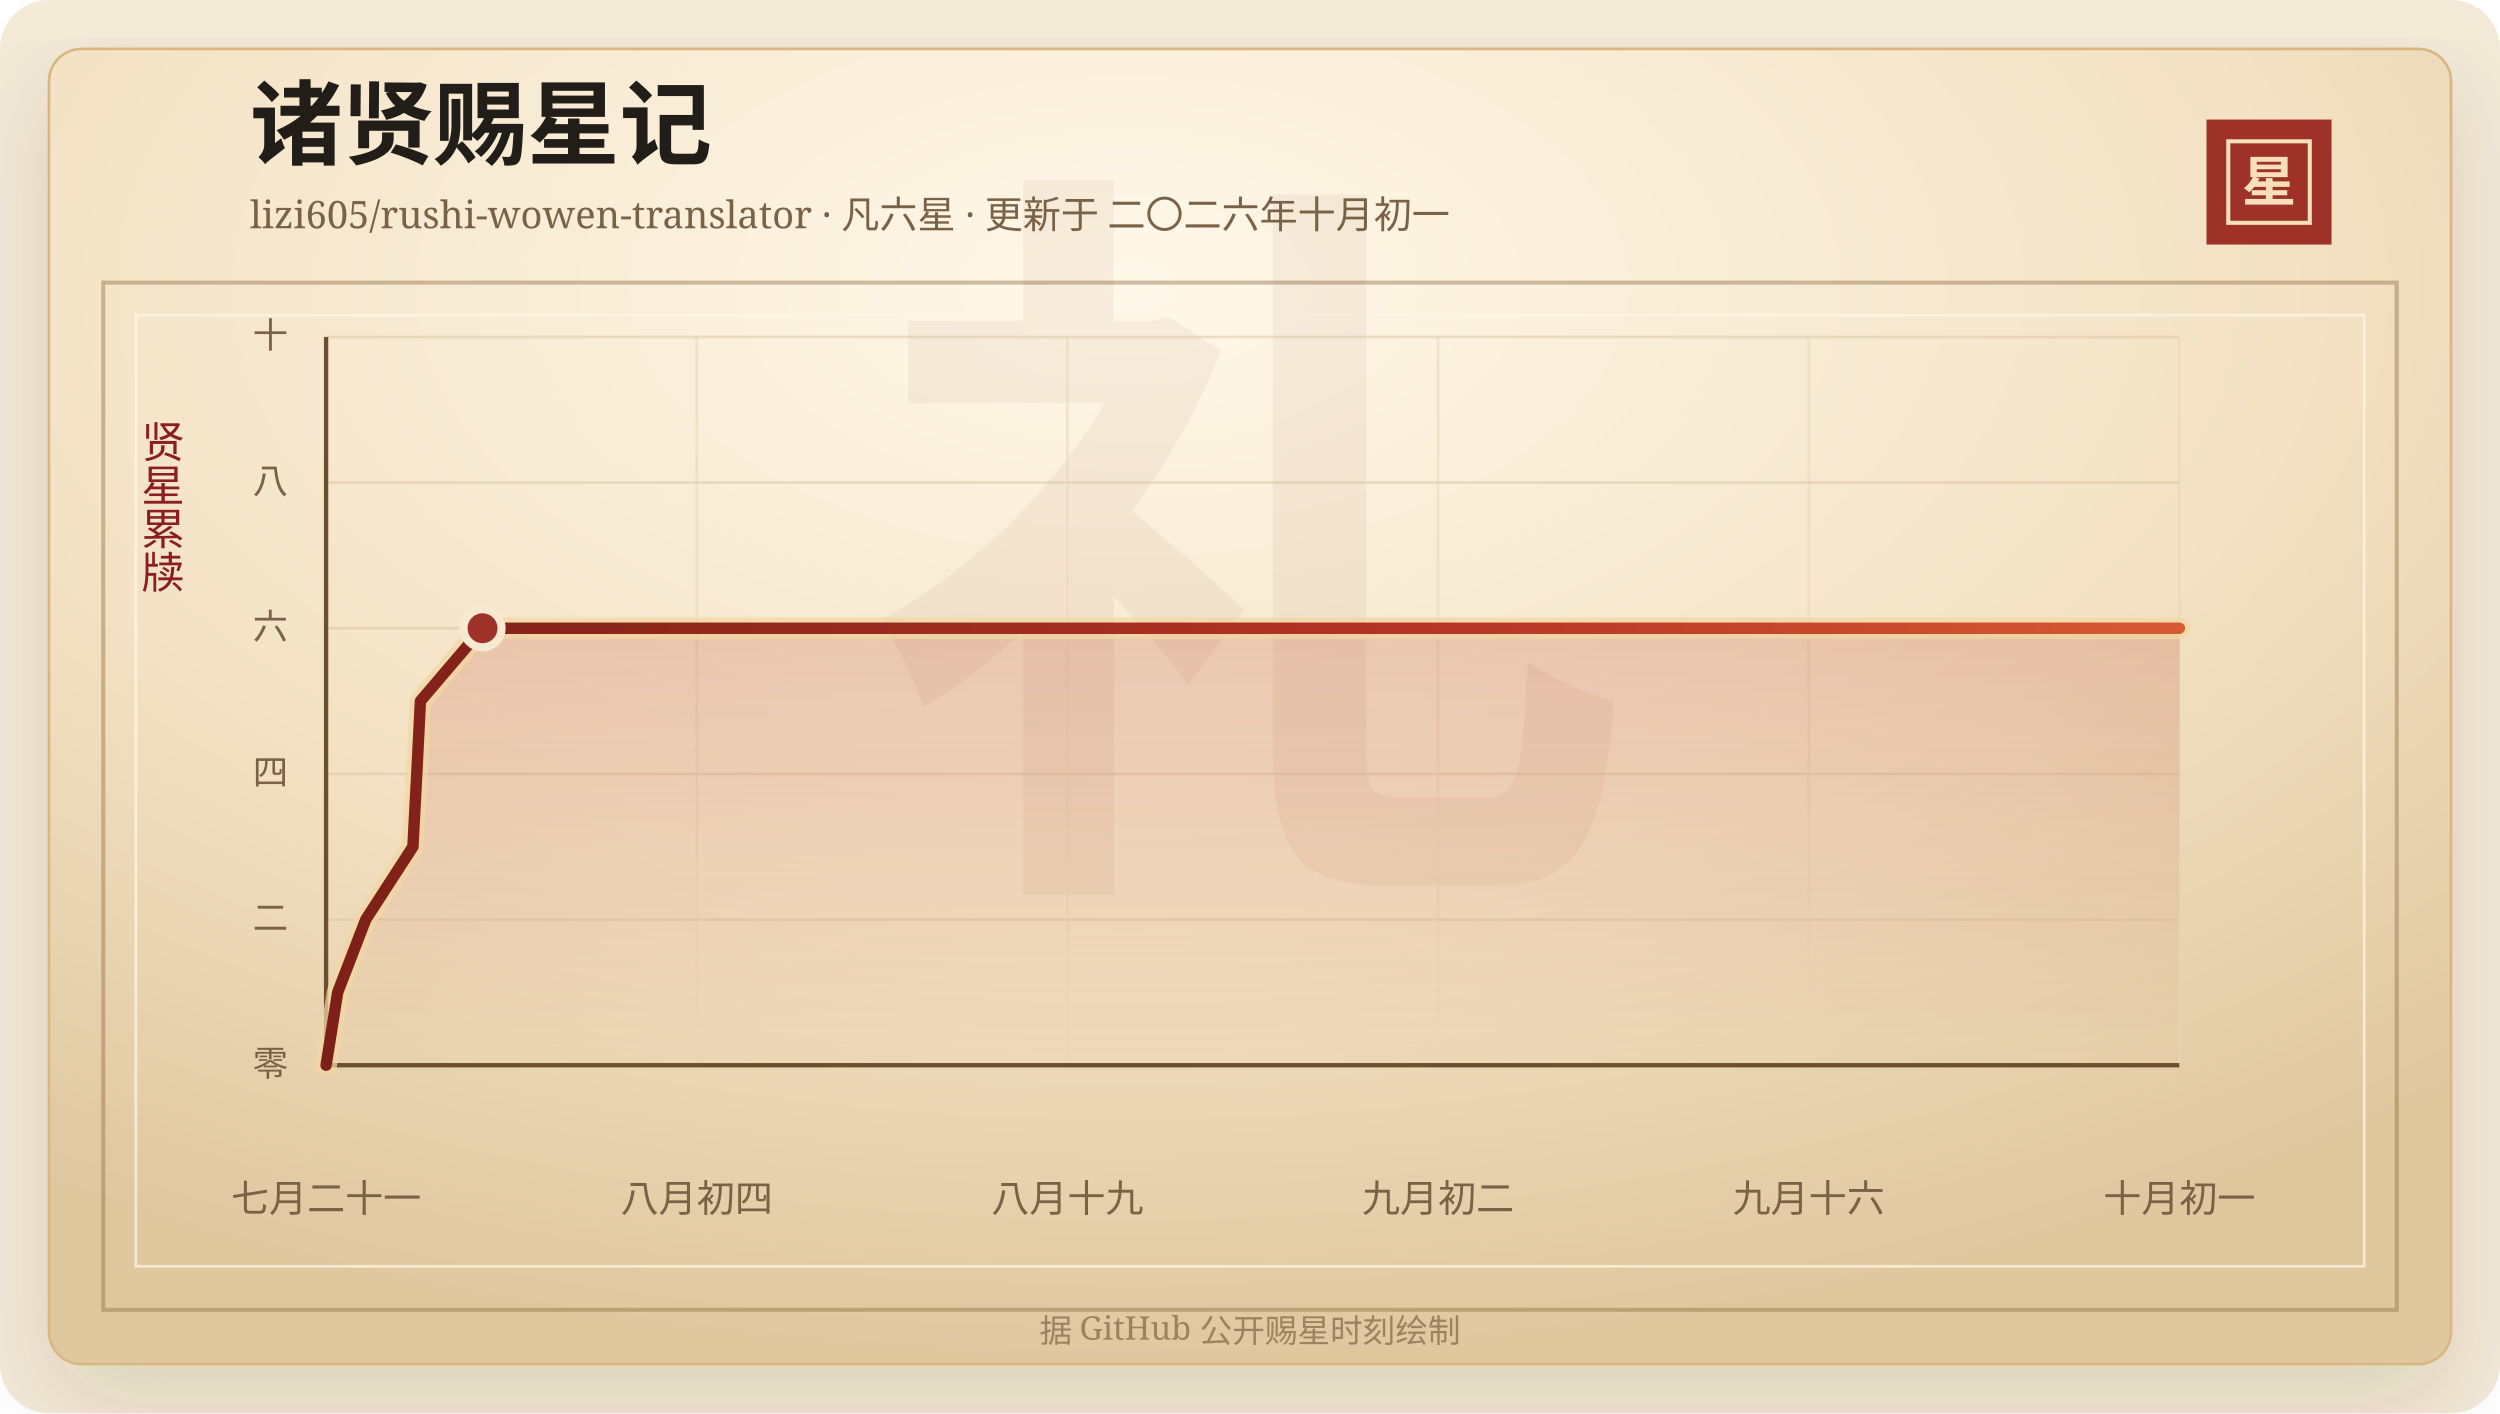
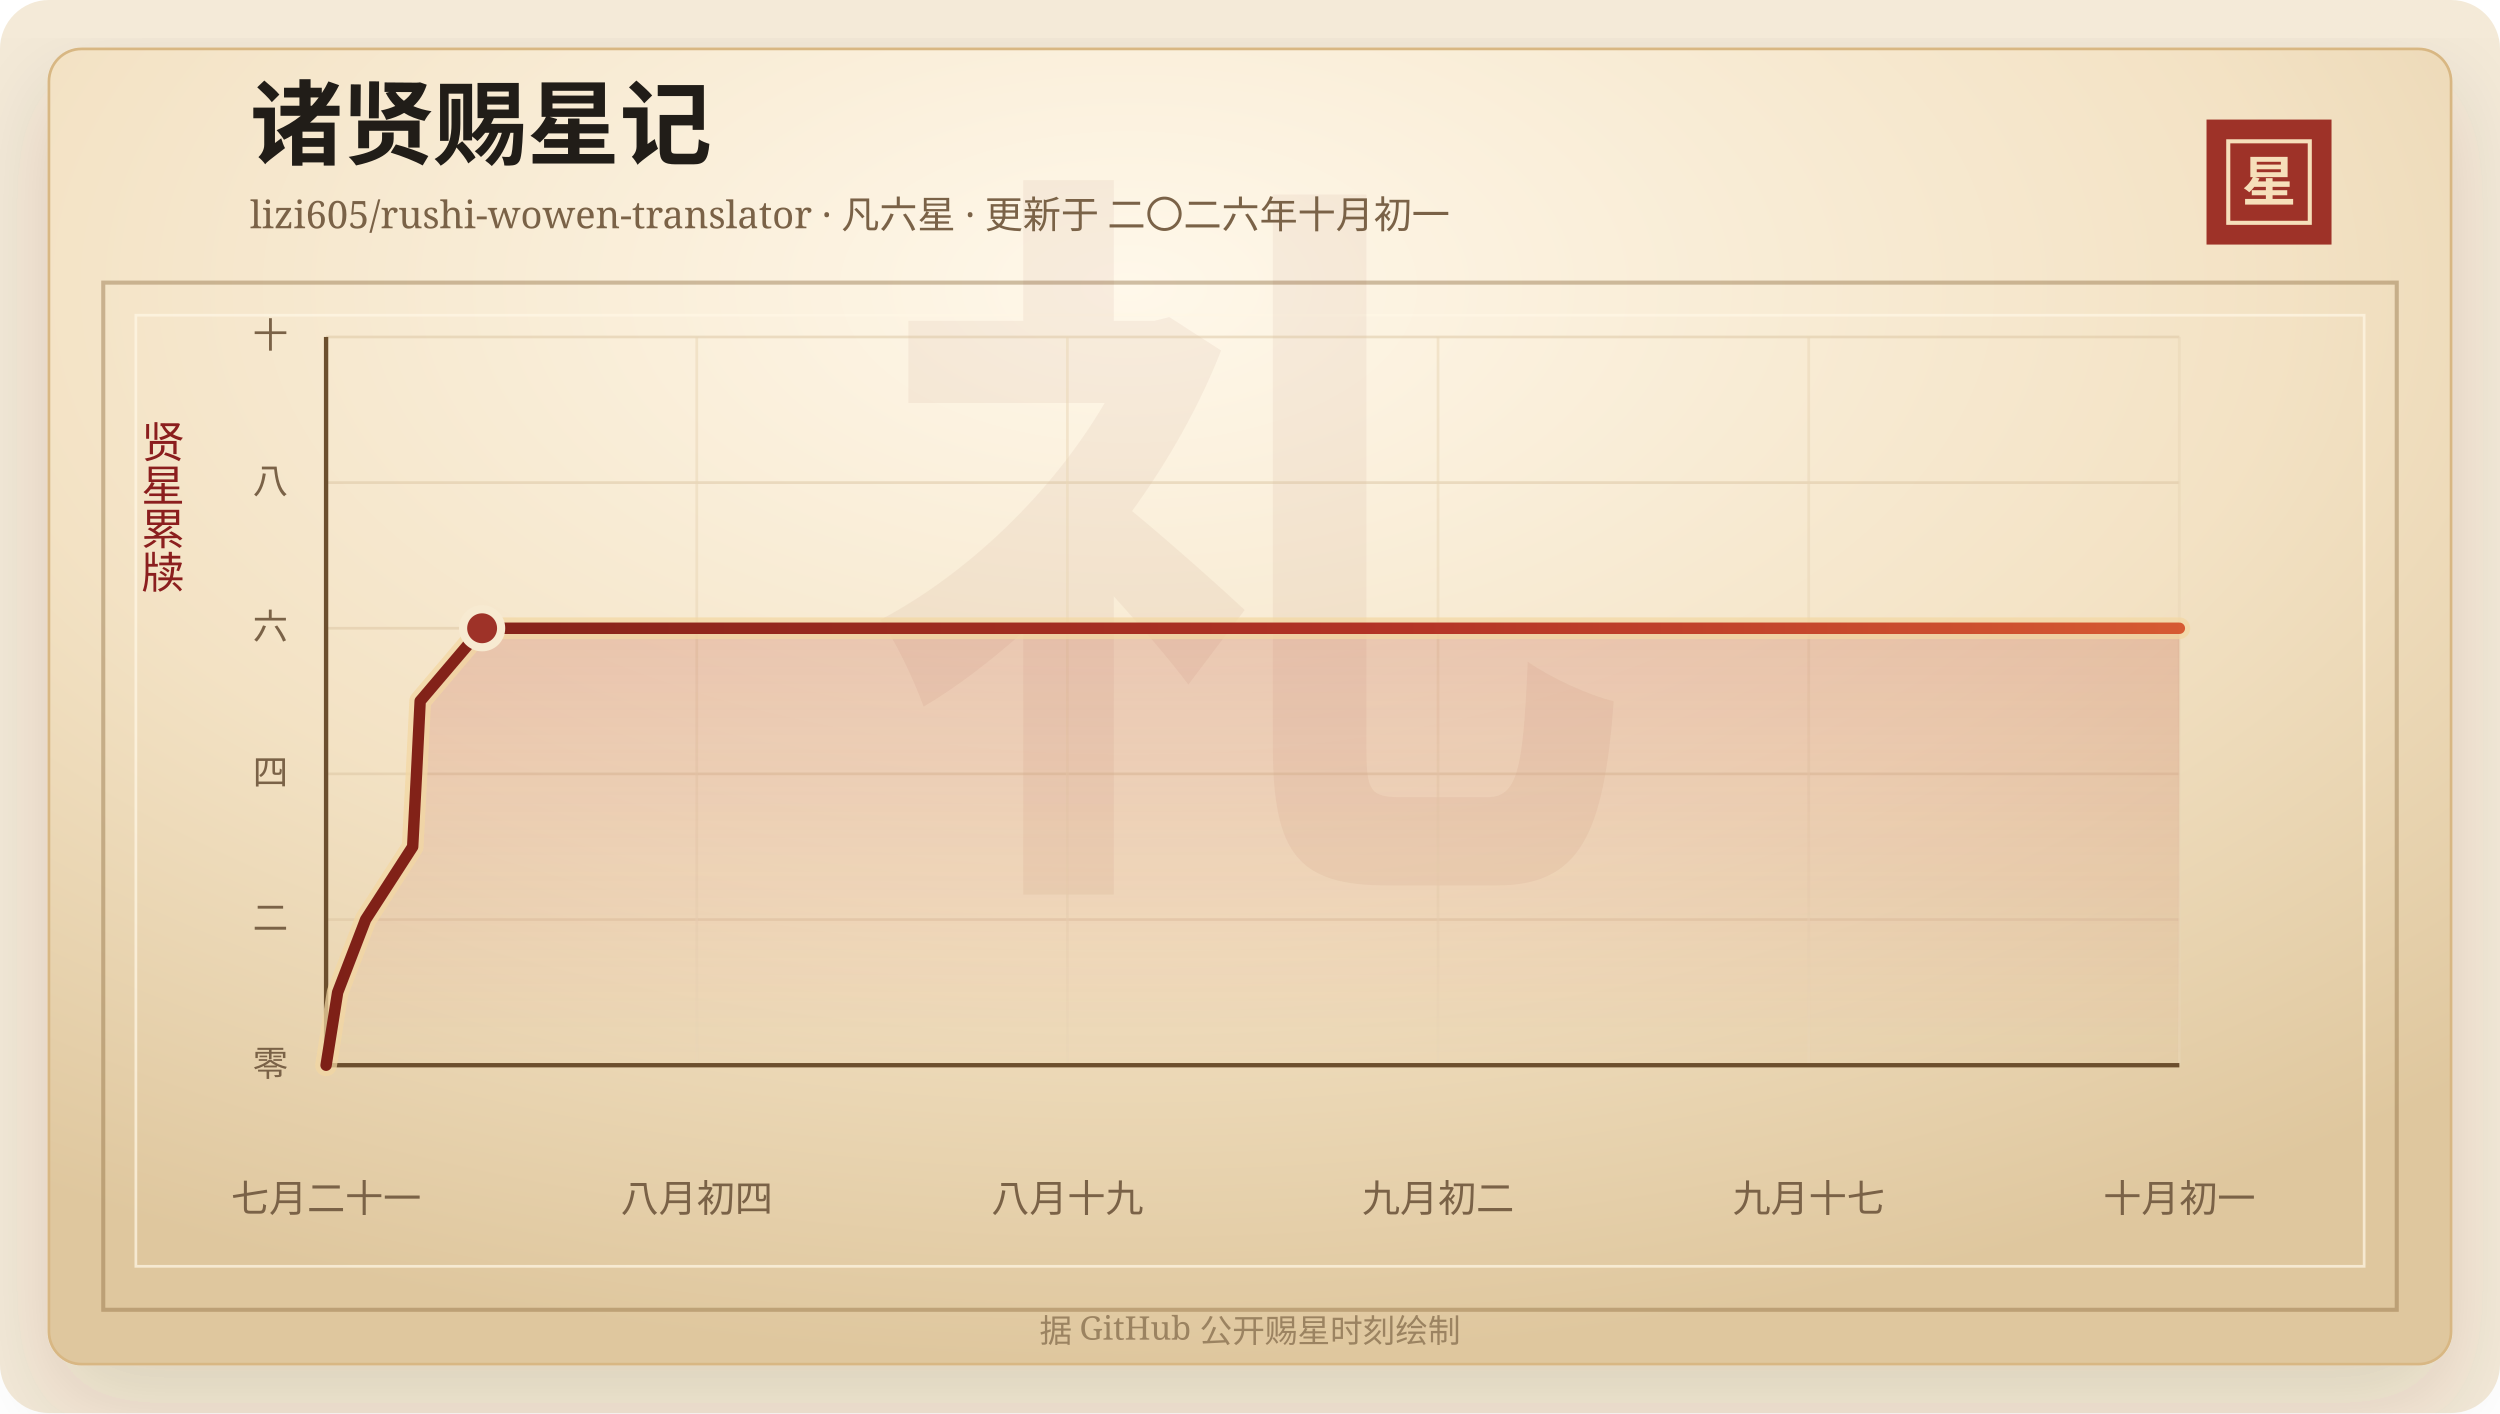
<svg xmlns="http://www.w3.org/2000/svg" width="920" height="520" viewBox="0 0 920 520" role="img" aria-labelledby="title desc">
  <defs>
    <linearGradient id="line" x1="0" x2="1" y1="0" y2="0">
      <stop offset="0%" stop-color="#7d2017" />
      <stop offset="58%" stop-color="#b33426" />
      <stop offset="100%" stop-color="#d65a32" />
    </linearGradient>
    <linearGradient id="area" x1="0" x2="0" y1="0" y2="1">
      <stop offset="0%" stop-color="#b33426" stop-opacity="0.2" />
      <stop offset="100%" stop-color="#b33426" stop-opacity="0" />
    </linearGradient>
    <radialGradient id="paper" cx="45%" cy="18%" r="82%">
      <stop offset="0%" stop-color="#fff8ea" />
      <stop offset="58%" stop-color="#f3e2c4" />
      <stop offset="100%" stop-color="#dfc79e" />
    </radialGradient>
    <filter id="shadow" x="-20%" y="-20%" width="140%" height="140%">
      <feDropShadow dx="0" dy="14" stdDeviation="18" flood-color="#3b2a20" flood-opacity="0.14" />
    </filter>
  </defs>
  <rect width="920" height="520" rx="18" fill="#f4ead8" />
  <rect x="18" y="18" width="884" height="484" rx="12" fill="url(#paper)" stroke="#d8b783" filter="url(#shadow)" />
  <rect x="38" y="104" width="844" height="378" fill="none" stroke="#8c6b3f" stroke-opacity="0.42" stroke-width="1.5" />
  <rect x="50" y="116" width="820" height="350" fill="none" stroke="#fff7e5" stroke-opacity="0.72" />
  <text x="460" y="304" text-anchor="middle" fill="#8c342a" fill-opacity="0.06" font-family="Songti SC, STSong, SimSun, serif" font-size="280" font-weight="700">礼</text>
  <text x="92" y="58" fill="#211d18" font-family="Songti SC, STSong, SimSun, serif" font-size="34" font-weight="700">诸贤赐星记</text>
  <text x="92" y="84" fill="#7a6247" font-family="Songti SC, STSong, SimSun, serif" font-size="14.0">lizi605/rushi-wowen-translator · 凡六星 · 更新于 二〇二六年十月初一</text>
  <rect x="812" y="44" width="46" height="46" fill="#9e3228" />
  <rect x="820" y="52" width="30" height="30" fill="none" stroke="#f6dfba" stroke-width="1.5" />
  <text x="835" y="74" text-anchor="middle" fill="#f6dfba" font-family="Songti SC, STSong, SimSun, serif" font-size="20" font-weight="700">星</text>
  <text x="60" y="166" text-anchor="middle" fill="#8b1e1e" font-family="Songti SC, STSong, SimSun, serif" font-size="16" writing-mode="vertical-rl">贤星累牍</text>
  <line x1="120" y1="392.00" x2="802" y2="392.00" stroke="#d9c29e" stroke-opacity="0.48" />
  <text x="106" y="396.00" text-anchor="end" fill="#7a6247" font-family="Songti SC, STSong, SimSun, serif" font-size="13">零</text>
  <line x1="120" y1="338.40" x2="802" y2="338.40" stroke="#d9c29e" stroke-opacity="0.48" />
  <text x="106" y="342.40" text-anchor="end" fill="#7a6247" font-family="Songti SC, STSong, SimSun, serif" font-size="13">二</text>
  <line x1="120" y1="284.80" x2="802" y2="284.80" stroke="#d9c29e" stroke-opacity="0.48" />
  <text x="106" y="288.80" text-anchor="end" fill="#7a6247" font-family="Songti SC, STSong, SimSun, serif" font-size="13">四</text>
  <line x1="120" y1="231.20" x2="802" y2="231.20" stroke="#d9c29e" stroke-opacity="0.48" />
  <text x="106" y="235.20" text-anchor="end" fill="#7a6247" font-family="Songti SC, STSong, SimSun, serif" font-size="13">六</text>
  <line x1="120" y1="177.60" x2="802" y2="177.60" stroke="#d9c29e" stroke-opacity="0.48" />
  <text x="106" y="181.60" text-anchor="end" fill="#7a6247" font-family="Songti SC, STSong, SimSun, serif" font-size="13">八</text>
  <line x1="120" y1="124.00" x2="802" y2="124.00" stroke="#d9c29e" stroke-opacity="0.48" />
  <text x="106" y="128.00" text-anchor="end" fill="#7a6247" font-family="Songti SC, STSong, SimSun, serif" font-size="13">十</text>
  <line x1="120.00" y1="124" x2="120.00" y2="392" stroke="#ead6b7" stroke-opacity="0.54" />
  <text x="120.00" y="446" text-anchor="middle" fill="#7a6247" font-family="Songti SC, STSong, SimSun, serif" font-size="14">七月二十一</text>
  <line x1="256.40" y1="124" x2="256.40" y2="392" stroke="#ead6b7" stroke-opacity="0.54" />
  <text x="256.40" y="446" text-anchor="middle" fill="#7a6247" font-family="Songti SC, STSong, SimSun, serif" font-size="14">八月初四</text>
  <line x1="392.80" y1="124" x2="392.80" y2="392" stroke="#ead6b7" stroke-opacity="0.54" />
  <text x="392.80" y="446" text-anchor="middle" fill="#7a6247" font-family="Songti SC, STSong, SimSun, serif" font-size="14">八月十九</text>
  <line x1="529.20" y1="124" x2="529.20" y2="392" stroke="#ead6b7" stroke-opacity="0.54" />
  <text x="529.20" y="446" text-anchor="middle" fill="#7a6247" font-family="Songti SC, STSong, SimSun, serif" font-size="14">九月初二</text>
  <line x1="665.60" y1="124" x2="665.60" y2="392" stroke="#ead6b7" stroke-opacity="0.54" />
-   <text x="665.60" y="446" text-anchor="middle" fill="#7a6247" font-family="Songti SC, STSong, SimSun, serif" font-size="14">九月十六</text>
+   <text x="665.60" y="446" text-anchor="middle" fill="#7a6247" font-family="Songti SC, STSong, SimSun, serif" font-size="14">九月十七</text>
  <line x1="802.00" y1="124" x2="802.00" y2="392" stroke="#ead6b7" stroke-opacity="0.54" />
  <text x="802.00" y="446" text-anchor="middle" fill="#7a6247" font-family="Songti SC, STSong, SimSun, serif" font-size="14">十月初一</text>
  <line x1="120" y1="392" x2="802" y2="392" stroke="#6c4f2e" stroke-width="1.6" />
  <line x1="120" y1="124" x2="120" y2="392" stroke="#6c4f2e" stroke-width="1.6" />
-   <polygon points="120.00,392.00 120.00,392.00 124.26,365.20 134.59,338.40 151.95,311.60 153.37,284.80 154.71,258.00 177.57,231.20 802.00,231.20 802.00,392.00" fill="url(#area)" />
-   <polyline points="120.00,392.00 124.26,365.20 134.59,338.40 151.95,311.60 153.37,284.80 154.71,258.00 177.57,231.20 802.00,231.20" fill="none" stroke="#f3d7a2" stroke-width="8" stroke-linecap="round" stroke-linejoin="round" opacity="0.72" />
-   <polyline points="120.00,392.00 124.26,365.20 134.59,338.40 151.95,311.60 153.37,284.80 154.71,258.00 177.57,231.20 802.00,231.20" fill="none" stroke="url(#line)" stroke-width="4.2" stroke-linecap="round" stroke-linejoin="round" />
-   <circle cx="177.57" cy="231.20" r="7" fill="#9e3228" stroke="#f7ead1" stroke-width="3" />
+   <polygon points="120.00,392.00 120.00,392.00 124.25,365.20 134.55,338.40 151.86,311.60 153.28,284.80 154.62,258.00 177.42,231.20 802.00,231.20 802.00,392.00" fill="url(#area)" />
+   <polyline points="120.00,392.00 124.25,365.20 134.55,338.40 151.86,311.60 153.28,284.80 154.62,258.00 177.42,231.20 802.00,231.20" fill="none" stroke="#f3d7a2" stroke-width="8" stroke-linecap="round" stroke-linejoin="round" opacity="0.72" />
+   <polyline points="120.00,392.00 124.25,365.20 134.55,338.40 151.86,311.60 153.28,284.80 154.62,258.00 177.42,231.20 802.00,231.20" fill="none" stroke="url(#line)" stroke-width="4.2" stroke-linecap="round" stroke-linejoin="round" />
+   <circle cx="177.42" cy="231.20" r="7" fill="#9e3228" stroke="#f7ead1" stroke-width="3" />
  <text x="460" y="494" text-anchor="middle" fill="#9b8361" font-family="Songti SC, STSong, SimSun, serif" font-size="12">据 GitHub 公开赐星时刻绘制</text>
</svg>
